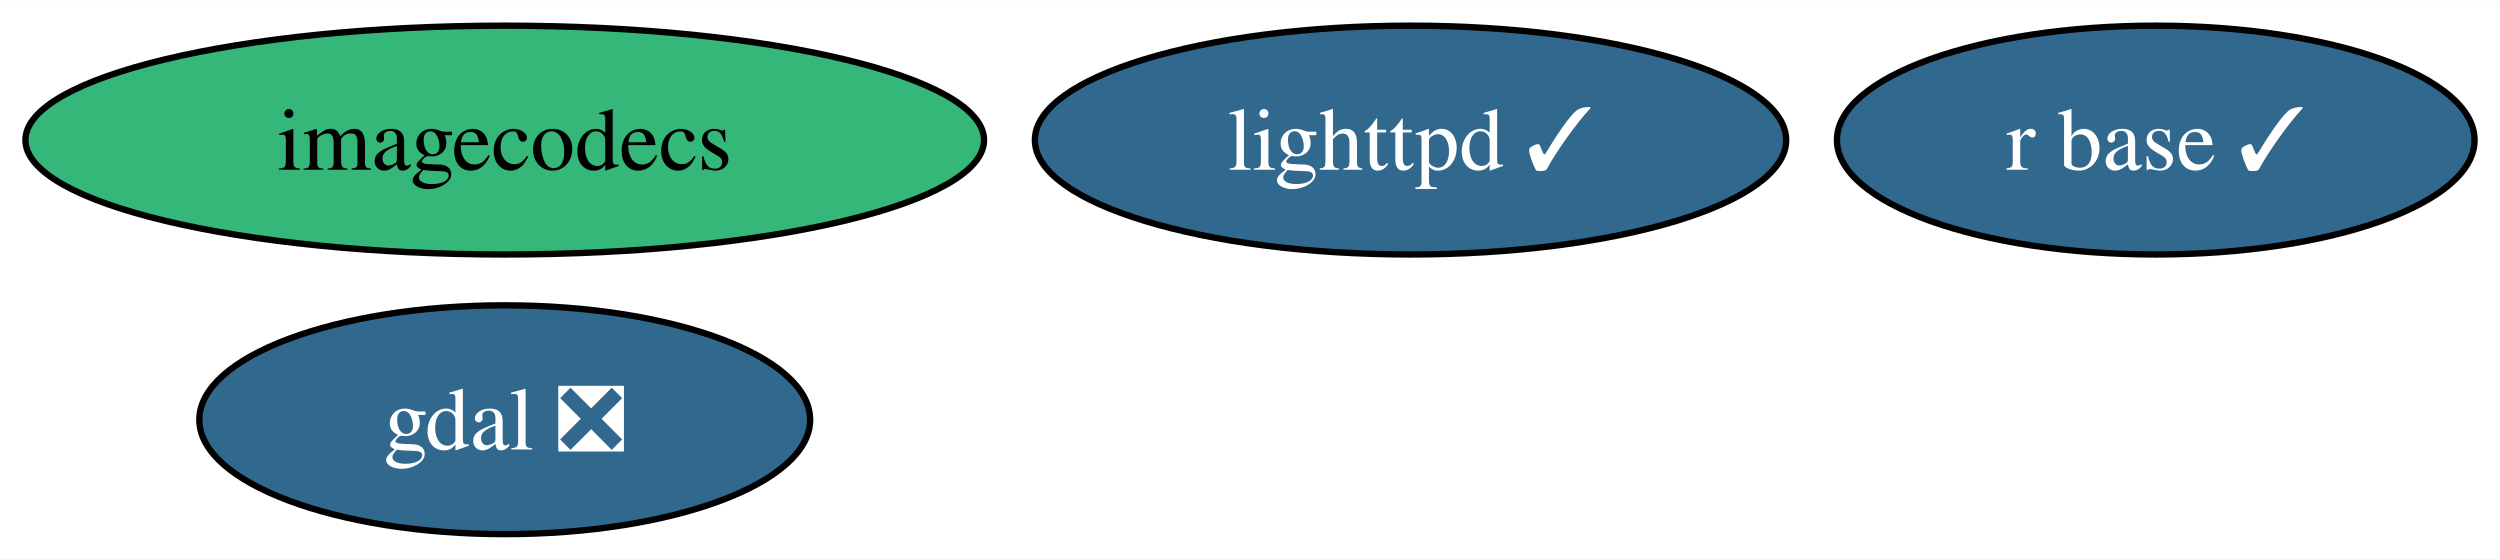
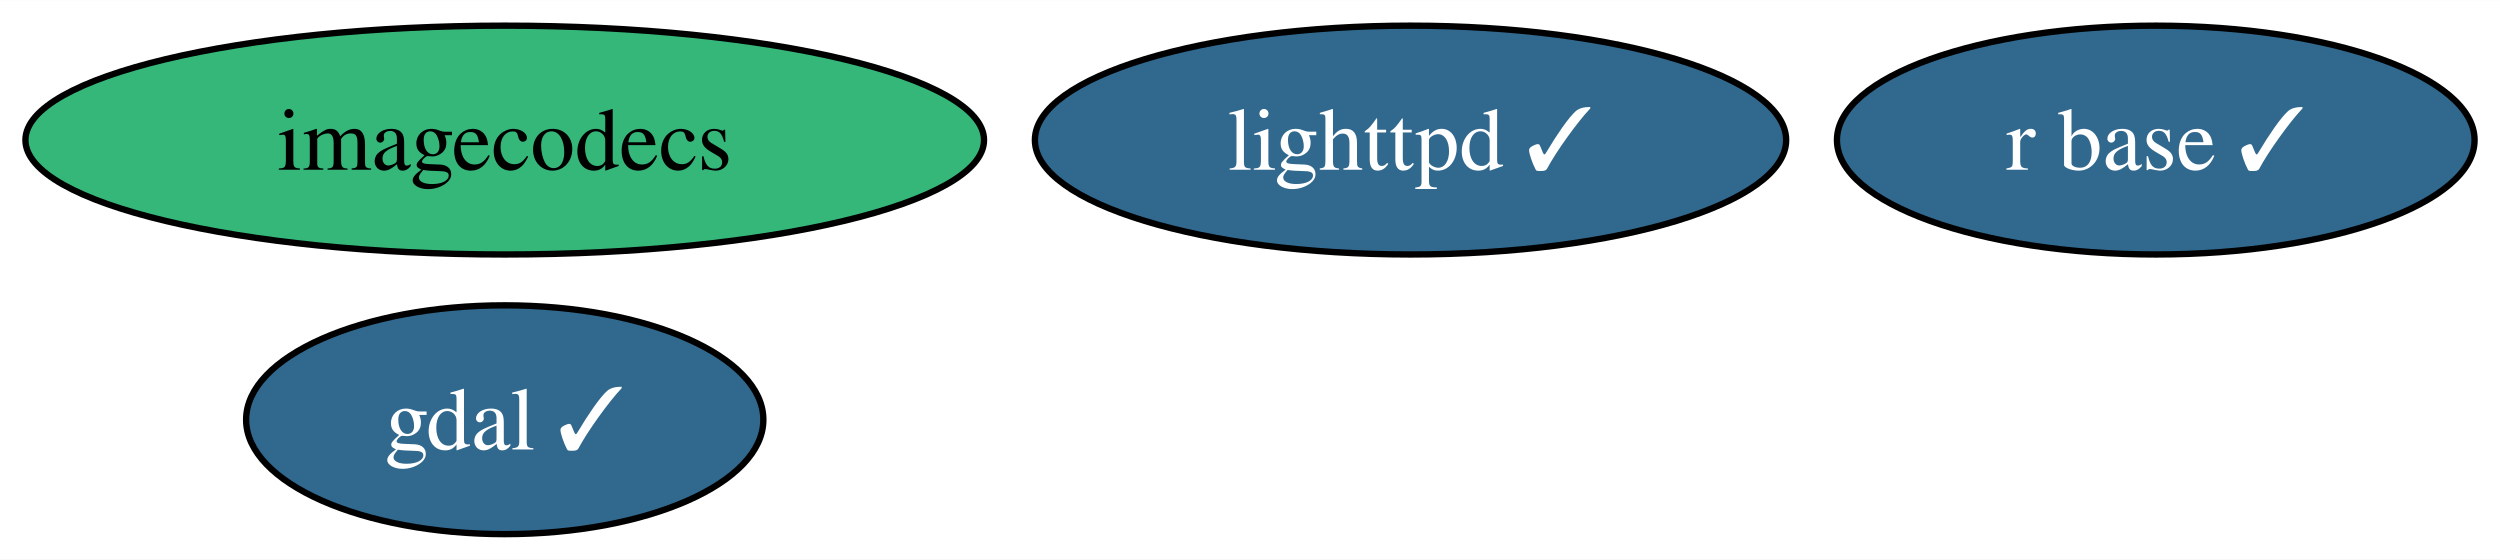
<svg xmlns="http://www.w3.org/2000/svg" xmlns:xlink="http://www.w3.org/1999/xlink" width="393pt" height="88pt" viewBox="0.00 0.00 393.33 88.00">
  <g id="graph0" class="graph" transform="scale(1 1) rotate(0) translate(4 84)">
    <polygon fill="white" stroke="none" points="-4,4 -4,-84 389.33,-84 389.33,4 -4,4" />
    <g id="node1" class="node">
      <g id="a_node1">
-         <a xlink:href="https://github.com/conda-forge/gdal-feedstock/pull/989" xlink:title="gdal ❎">
-           <ellipse fill="#31688e" stroke="black" cx="75.41" cy="-18" rx="48.05" ry="18" />
-           <text text-anchor="middle" x="75.41" y="-13.32" font-family="Times,serif" font-size="14.00" fill="white">gdal ❎</text>
+         <a xlink:href="https://github.com/conda-forge/gdal-feedstock/pull/989" xlink:title="gdal ✓">
+           <ellipse fill="#31688e" stroke="black" cx="75.41" cy="-18" rx="40.69" ry="18" />
+           <text text-anchor="middle" x="75.41" y="-13.32" font-family="Times,serif" font-size="14.00" fill="white">gdal ✓</text>
        </a>
      </g>
    </g>
    <g id="node2" class="node">
      <g id="a_node2">
        <a xlink:href="https://github.com/conda-forge/lighttpd-feedstock/pull/40" xlink:title="lighttpd ✓">
          <ellipse fill="#31688e" stroke="black" cx="217.92" cy="-62" rx="59.1" ry="18" />
          <text text-anchor="middle" x="217.92" y="-57.33" font-family="Times,serif" font-size="14.00" fill="white">lighttpd ✓</text>
        </a>
      </g>
    </g>
    <g id="node3" class="node">
      <g id="a_node3">
        <a xlink:href="https://github.com/conda-forge/r-base-feedstock/pull/355" xlink:title="r base ✓">
          <ellipse fill="#31688e" stroke="black" cx="335.17" cy="-62" rx="50.16" ry="18" />
          <text text-anchor="middle" x="335.17" y="-57.33" font-family="Times,serif" font-size="14.00" fill="white">r base ✓</text>
        </a>
      </g>
    </g>
    <g id="node4" class="node">
      <g id="a_node4">
        <a xlink:href="https://github.com/conda-forge/imagecodecs-feedstock" xlink:title="imagecodecs">
          <ellipse fill="#35b779" stroke="black" cx="75.41" cy="-62" rx="75.41" ry="18" />
          <text text-anchor="middle" x="75.41" y="-57.33" font-family="Times,serif" font-size="14.00">imagecodecs</text>
        </a>
      </g>
    </g>
  </g>
</svg>
